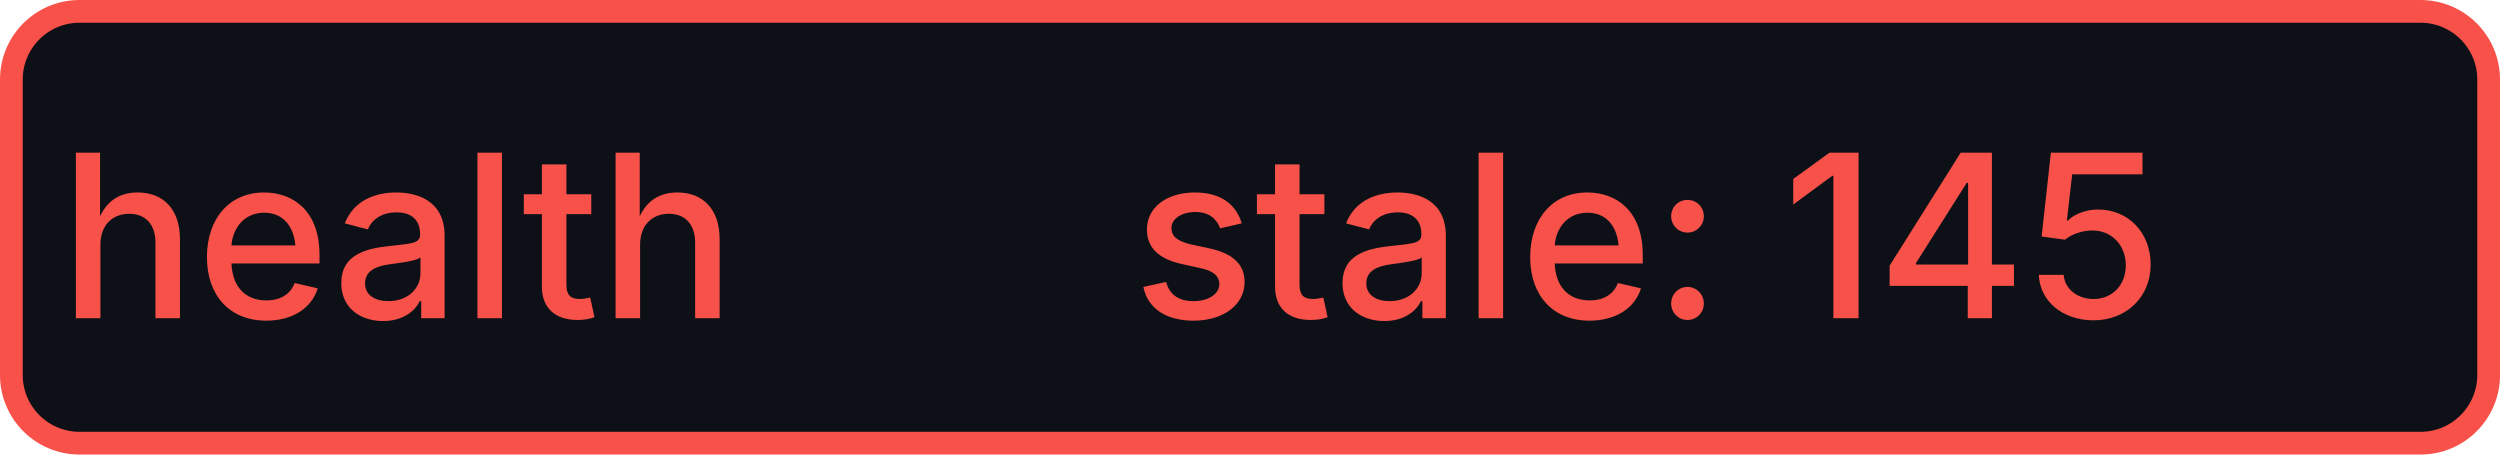
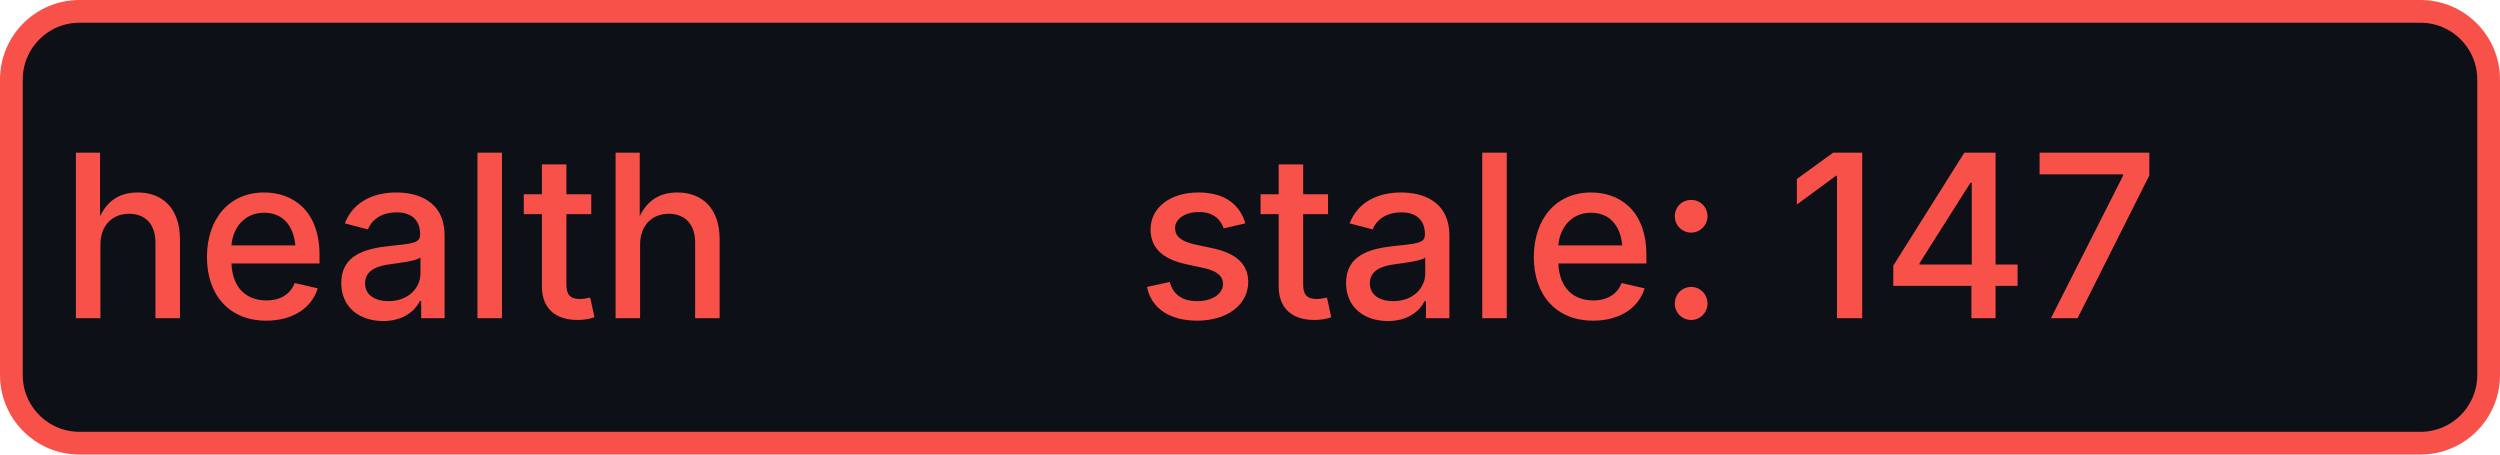
- <svg xmlns="http://www.w3.org/2000/svg" width="110" height="20" role="img" aria-label="health: stale: 145">
+ <svg xmlns="http://www.w3.org/2000/svg" width="110" height="20" role="img" aria-label="health: stale: 147">
  <rect x="0.5" y="0.5" width="109" height="19" rx="3" fill="#0d1117" stroke="#f85149" stroke-width="1" />
  <g fill="#f85149" text-anchor="middle" font-family="-apple-system,BlinkMacSystemFont,Segoe UI,sans-serif" font-size="10" font-weight="500">
    <text x="17.5" y="14">health</text>
-     <text x="72.5" y="14" textLength="68" lengthAdjust="spacingAndGlyphs">stale: 145</text>
+     <text x="72.5" y="14" textLength="68" lengthAdjust="spacingAndGlyphs">stale: 147</text>
  </g>
</svg>
